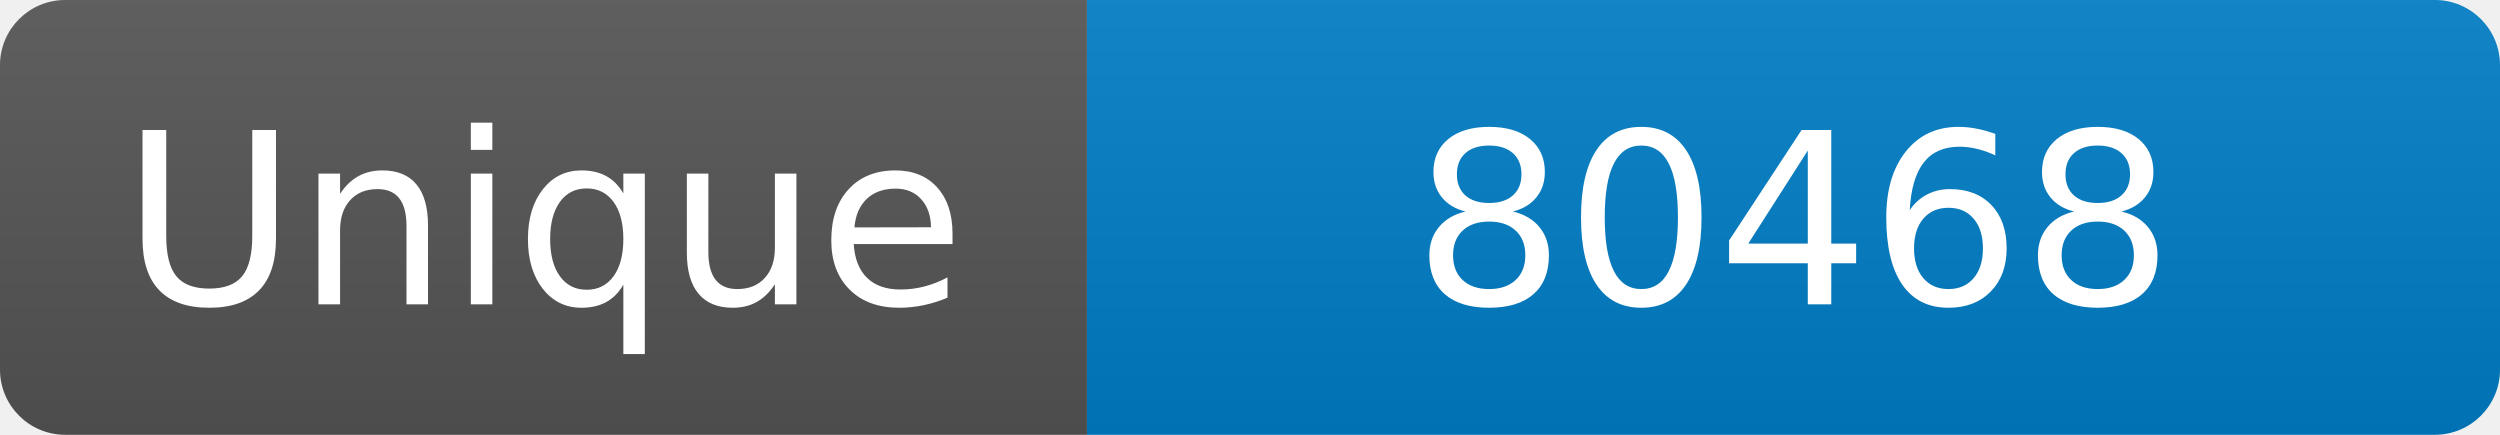
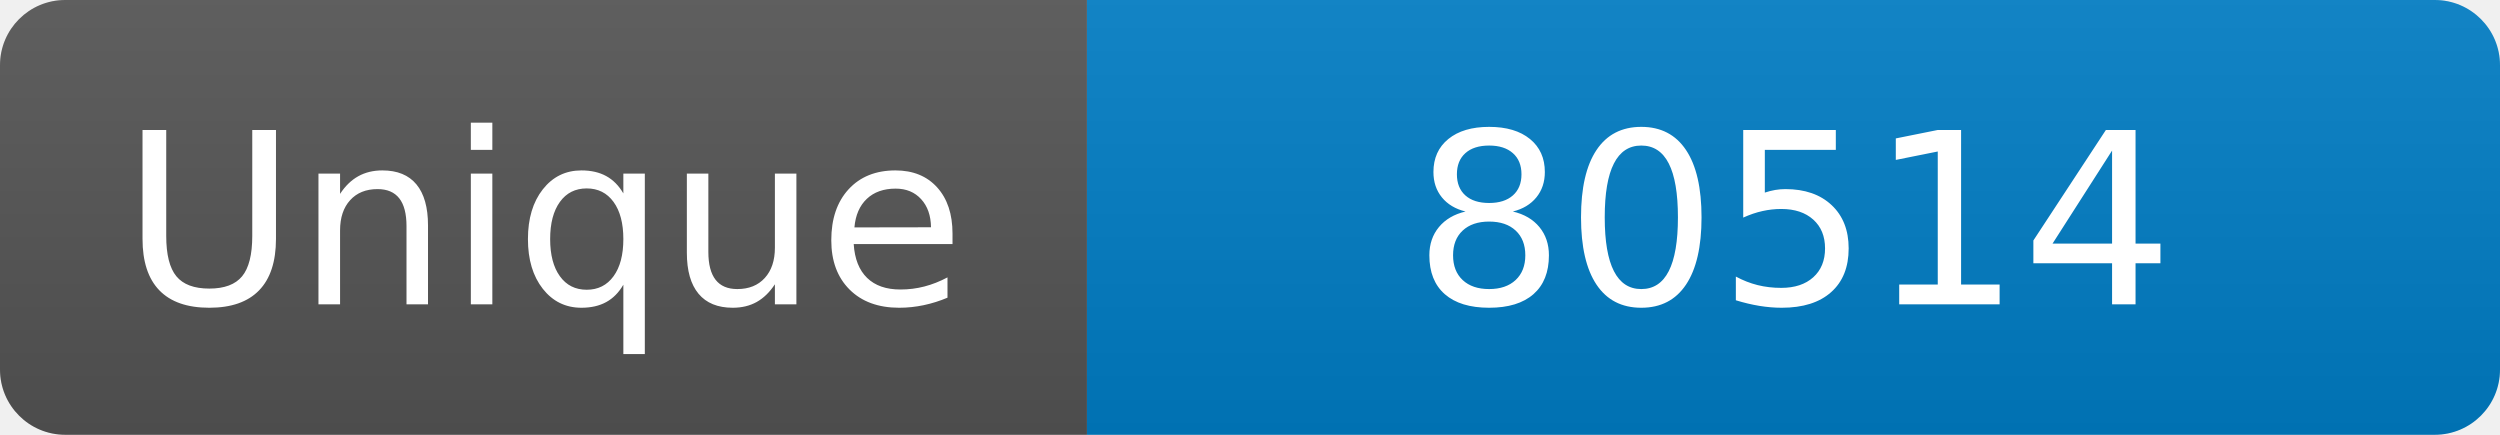
<svg xmlns="http://www.w3.org/2000/svg" width="115" height="20" role="img" aria-label="Maintained?: yes">
  <linearGradient id="s" x2="0" y2="100%">
    <stop offset="0" stop-color="#bbb" stop-opacity=".1" />
    <stop offset="1" stop-opacity=".1" />
  </linearGradient>
  <clipPath id="r">
    <rect width="115" height="20" rx="3" fill="#fff" />
  </clipPath>
  <g clip-path="url(#r)">
    <rect width="50" height="20" fill="#555" />
    <rect x="50" width="160" height="20" fill="#007ec6" />
    <rect width="115" height="20" fill="url(#s)" />
  </g>
  <g fill="#fff" text-anchor="middle" font-family="Verdana,Geneva,DejaVu Sans,sans-serif" font-size="110">
    <text x="250" y="140" transform="scale(.1)" fill="#fff">Unique</text>
-     <text x="825" y="140" transform="scale(.1)" fill="#fff">80468</text>
+     <text x="825" y="140" transform="scale(.1)" fill="#fff">80514</text>
  </g>
</svg>
